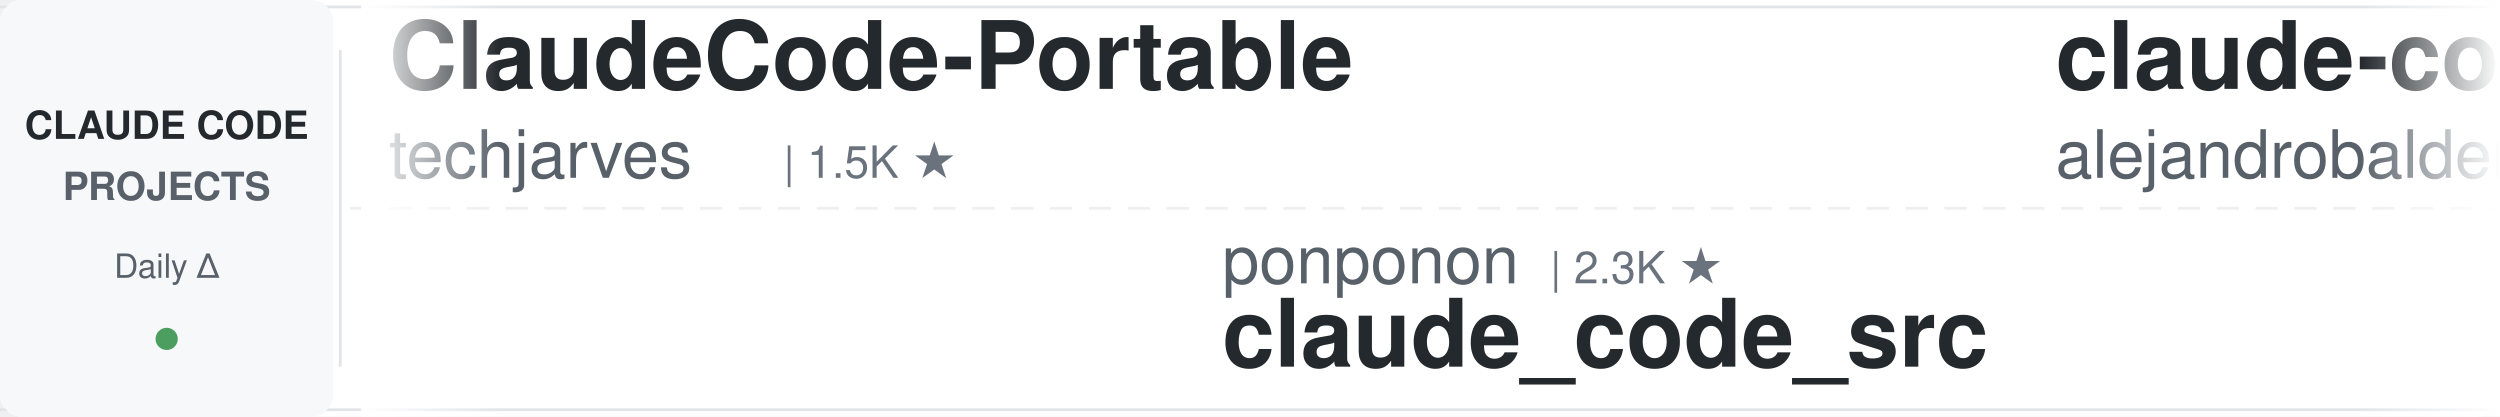
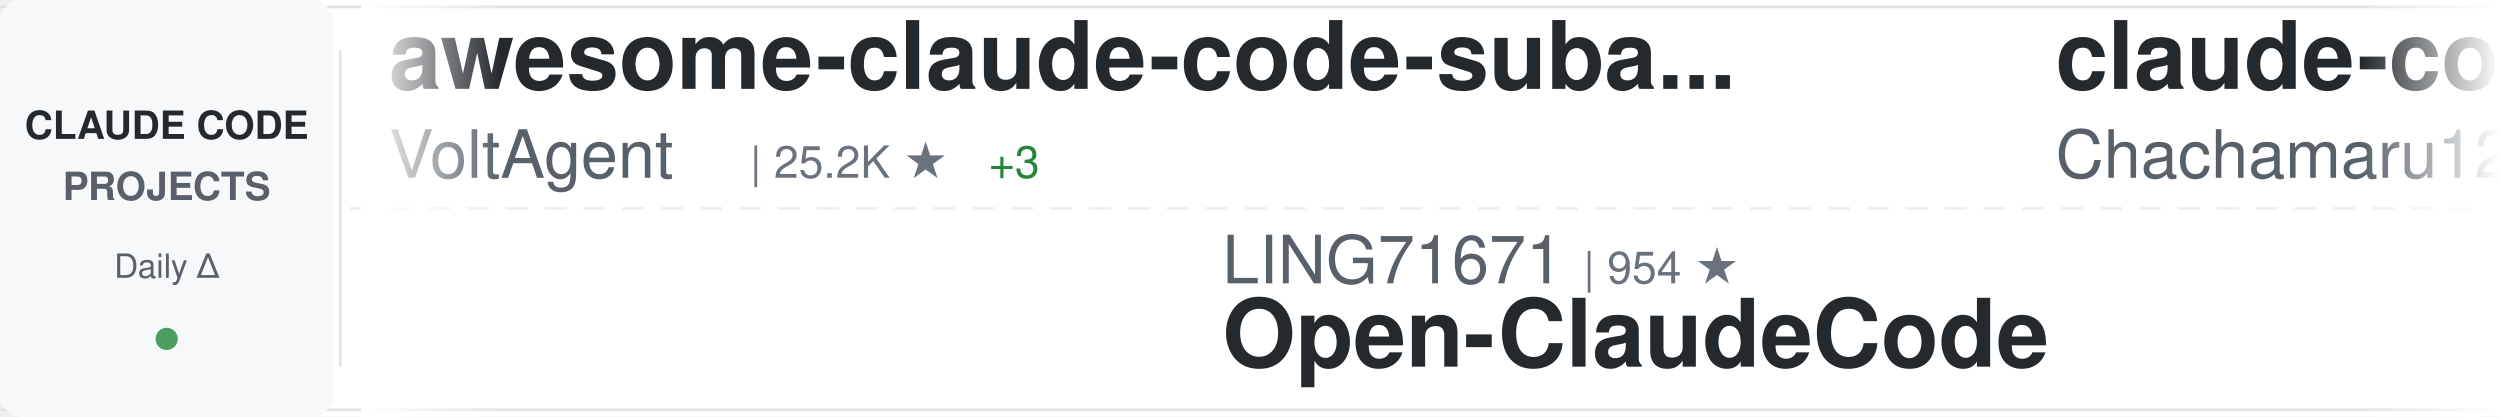
<svg xmlns="http://www.w3.org/2000/svg" width="900" height="150">
  <defs>
    <linearGradient id="awesomeLeftFade" x1="0%" y1="0%" x2="100%" y2="0%">
      <stop offset="0%" style="stop-color:#ffffff;stop-opacity:1" />
      <stop offset="100%" style="stop-color:#ffffff;stop-opacity:0" />
    </linearGradient>
    <linearGradient id="awesomeRightFade" x1="0%" y1="0%" x2="100%" y2="0%">
      <stop offset="0%" style="stop-color:#ffffff;stop-opacity:0" />
      <stop offset="100%" style="stop-color:#ffffff;stop-opacity:1" />
    </linearGradient>
  </defs>
  <rect width="900" height="150" fill="#ffffff" rx="8" />
  <rect x="0" y="2" width="900" height="1" fill="#e1e4e8" />
  <rect x="0" y="147" width="900" height="1" fill="#e1e4e8" />
  <line x1="0" y1="75" x2="900" y2="75" stroke="#e1e4e8" stroke-width="1" stroke-dasharray="8 6" opacity="0.6" />
  <rect x="0" y="0" width="120" height="150" fill="#f6f8fa" rx="8" />
  <text x="60" y="50" font-family="-apple-system, BlinkMacSystemFont, 'Segoe UI', Helvetica, Arial, sans-serif" font-size="14" font-weight="600" fill="#24292e" text-anchor="middle">CLAUDE CODE</text>
  <text x="60" y="72" font-family="-apple-system, BlinkMacSystemFont, 'Segoe UI', Helvetica, Arial, sans-serif" font-size="14" font-weight="600" fill="#586069" text-anchor="middle">PROJECTS</text>
  <text x="60" y="100" font-family="-apple-system, BlinkMacSystemFont, 'Segoe UI', Helvetica, Arial, sans-serif" font-size="12" font-weight="500" fill="#586069" text-anchor="middle">Daily Δ</text>
  <circle cx="60" cy="122" r="4" fill="#22863a" opacity="0.8" />
  <rect x="122" y="18" width="1" height="114" fill="#e1e4e8" />
  <clipPath id="awesomeTickerClip">
    <rect x="130" y="0" width="770" height="150" />
  </clipPath>
  <g clip-path="url(#awesomeTickerClip)">
    <g id="awesomeTickerItems">
      <animateTransform attributeName="transform" attributeType="XML" type="translate" from="0 0" to="-3000 0" dur="54s" repeatCount="indefinite" />
      <g transform="translate(0, 0)">
-         <text x="140" y="32" font-family="-apple-system, BlinkMacSystemFont, 'Segoe UI', Helvetica, Arial, sans-serif" font-size="34" font-weight="600" fill="#24292e">ClaudeCode-Portable</text>
-         <text x="140" y="64" font-family="-apple-system, BlinkMacSystemFont, 'Segoe UI', Helvetica, Arial, sans-serif" font-size="24" font-weight="400" fill="#586069">techjarves</text>
-         <text x="282" y="64" font-family="-apple-system, BlinkMacSystemFont, 'Segoe UI', Helvetica, Arial, sans-serif" font-size="16" font-weight="500" fill="#6a737d">| 1.5K ★</text>
+         <text x="140" y="32" font-family="-apple-system, BlinkMacSystemFont, 'Segoe UI', Helvetica, Arial, sans-serif" font-size="34" font-weight="600" fill="#24292e">awesome-claude-code-suba...</text>
+         <text x="140" y="64" font-family="-apple-system, BlinkMacSystemFont, 'Segoe UI', Helvetica, Arial, sans-serif" font-size="24" font-weight="400" fill="#586069">VoltAgent</text>
+         <text x="270" y="64" font-family="-apple-system, BlinkMacSystemFont, 'Segoe UI', Helvetica, Arial, sans-serif" font-size="16" font-weight="500" fill="#6a737d">| 25.2K ★</text>
+         <text x="356" y="64" font-family="-apple-system, BlinkMacSystemFont, 'Segoe UI', Helvetica, Arial, sans-serif" font-size="16" font-weight="500" fill="#22863a"> +3</text>
      </g>
      <g transform="translate(300, 0)">
-         <text x="140" y="102" font-family="-apple-system, BlinkMacSystemFont, 'Segoe UI', Helvetica, Arial, sans-serif" font-size="24" font-weight="400" fill="#586069">ponponon</text>
-         <text x="258" y="102" font-family="-apple-system, BlinkMacSystemFont, 'Segoe UI', Helvetica, Arial, sans-serif" font-size="16" font-weight="500" fill="#6a737d">| 2.3K ★</text>
-         <text x="140" y="132" font-family="-apple-system, BlinkMacSystemFont, 'Segoe UI', Helvetica, Arial, sans-serif" font-size="34" font-weight="600" fill="#24292e">claude_code_src</text>
+         <text x="140" y="102" font-family="-apple-system, BlinkMacSystemFont, 'Segoe UI', Helvetica, Arial, sans-serif" font-size="24" font-weight="400" fill="#586069">LING71671</text>
+         <text x="270" y="102" font-family="-apple-system, BlinkMacSystemFont, 'Segoe UI', Helvetica, Arial, sans-serif" font-size="16" font-weight="500" fill="#6a737d">| 954 ★</text>
+         <text x="140" y="132" font-family="-apple-system, BlinkMacSystemFont, 'Segoe UI', Helvetica, Arial, sans-serif" font-size="34" font-weight="600" fill="#24292e">Open-ClaudeCode</text>
      </g>
      <g transform="translate(600, 0)">
-         <text x="140" y="32" font-family="-apple-system, BlinkMacSystemFont, 'Segoe UI', Helvetica, Arial, sans-serif" font-size="34" font-weight="600" fill="#24292e">claude-code-from-source</text>
-         <text x="140" y="64" font-family="-apple-system, BlinkMacSystemFont, 'Segoe UI', Helvetica, Arial, sans-serif" font-size="24" font-weight="400" fill="#586069">alejandrobalderas</text>
-         <text x="366" y="64" font-family="-apple-system, BlinkMacSystemFont, 'Segoe UI', Helvetica, Arial, sans-serif" font-size="16" font-weight="500" fill="#6a737d">| 2.8K ★</text>
-         <text x="443" y="64" font-family="-apple-system, BlinkMacSystemFont, 'Segoe UI', Helvetica, Arial, sans-serif" font-size="16" font-weight="500" fill="#22863a"> +2</text>
+         <text x="140" y="32" font-family="-apple-system, BlinkMacSystemFont, 'Segoe UI', Helvetica, Arial, sans-serif" font-size="34" font-weight="600" fill="#24292e">claude-code-harness</text>
+         <text x="140" y="64" font-family="-apple-system, BlinkMacSystemFont, 'Segoe UI', Helvetica, Arial, sans-serif" font-size="24" font-weight="400" fill="#586069">Chachamaru127</text>
+         <text x="318" y="64" font-family="-apple-system, BlinkMacSystemFont, 'Segoe UI', Helvetica, Arial, sans-serif" font-size="16" font-weight="500" fill="#6a737d">| 3.1K ★</text>
      </g>
      <g transform="translate(900, 0)">
-         <text x="140" y="102" font-family="-apple-system, BlinkMacSystemFont, 'Segoe UI', Helvetica, Arial, sans-serif" font-size="24" font-weight="400" fill="#586069">anthropics</text>
-         <text x="282" y="102" font-family="-apple-system, BlinkMacSystemFont, 'Segoe UI', Helvetica, Arial, sans-serif" font-size="16" font-weight="500" fill="#6a737d">| 177.1K ★</text>
-         <text x="377" y="102" font-family="-apple-system, BlinkMacSystemFont, 'Segoe UI', Helvetica, Arial, sans-serif" font-size="16" font-weight="500" fill="#22863a"> +15</text>
-         <text x="140" y="132" font-family="-apple-system, BlinkMacSystemFont, 'Segoe UI', Helvetica, Arial, sans-serif" font-size="34" font-weight="600" fill="#24292e">skills</text>
+         <text x="140" y="102" font-family="-apple-system, BlinkMacSystemFont, 'Segoe UI', Helvetica, Arial, sans-serif" font-size="24" font-weight="400" fill="#586069">diet103</text>
+         <text x="246" y="102" font-family="-apple-system, BlinkMacSystemFont, 'Segoe UI', Helvetica, Arial, sans-serif" font-size="16" font-weight="500" fill="#6a737d">| 10.0K ★</text>
+         <text x="140" y="132" font-family="-apple-system, BlinkMacSystemFont, 'Segoe UI', Helvetica, Arial, sans-serif" font-size="34" font-weight="600" fill="#24292e">claude-code-infrastructu...</text>
      </g>
      <g transform="translate(1200, 0)">
-         <text x="140" y="32" font-family="-apple-system, BlinkMacSystemFont, 'Segoe UI', Helvetica, Arial, sans-serif" font-size="34" font-weight="600" fill="#24292e">how-claude-code-works</text>
-         <text x="140" y="64" font-family="-apple-system, BlinkMacSystemFont, 'Segoe UI', Helvetica, Arial, sans-serif" font-size="24" font-weight="400" fill="#586069">Windy3f3f3f3f</text>
-         <text x="318" y="64" font-family="-apple-system, BlinkMacSystemFont, 'Segoe UI', Helvetica, Arial, sans-serif" font-size="16" font-weight="500" fill="#6a737d">| 3.6K ★</text>
+         <text x="140" y="32" font-family="-apple-system, BlinkMacSystemFont, 'Segoe UI', Helvetica, Arial, sans-serif" font-size="34" font-weight="600" fill="#24292e">claude-code-source</text>
+         <text x="140" y="64" font-family="-apple-system, BlinkMacSystemFont, 'Segoe UI', Helvetica, Arial, sans-serif" font-size="24" font-weight="400" fill="#586069">AprilNEA</text>
+         <text x="258" y="64" font-family="-apple-system, BlinkMacSystemFont, 'Segoe UI', Helvetica, Arial, sans-serif" font-size="16" font-weight="500" fill="#6a737d">| 391 ★</text>
      </g>
      <g transform="translate(1500, 0)">
-         <text x="140" y="102" font-family="-apple-system, BlinkMacSystemFont, 'Segoe UI', Helvetica, Arial, sans-serif" font-size="24" font-weight="400" fill="#586069">pengchengneo</text>
-         <text x="306" y="102" font-family="-apple-system, BlinkMacSystemFont, 'Segoe UI', Helvetica, Arial, sans-serif" font-size="16" font-weight="500" fill="#6a737d">| 1.8K ★</text>
+         <text x="140" y="102" font-family="-apple-system, BlinkMacSystemFont, 'Segoe UI', Helvetica, Arial, sans-serif" font-size="24" font-weight="400" fill="#586069">huangjia2019</text>
+         <text x="306" y="102" font-family="-apple-system, BlinkMacSystemFont, 'Segoe UI', Helvetica, Arial, sans-serif" font-size="16" font-weight="500" fill="#6a737d">| 1.1K ★</text>
+         <text x="383" y="102" font-family="-apple-system, BlinkMacSystemFont, 'Segoe UI', Helvetica, Arial, sans-serif" font-size="16" font-weight="500" fill="#22863a"> +1</text>
+         <text x="140" y="132" font-family="-apple-system, BlinkMacSystemFont, 'Segoe UI', Helvetica, Arial, sans-serif" font-size="34" font-weight="600" fill="#24292e">claude-code-engineering</text>
+       </g>
+       <g transform="translate(1800, 0)">
+         <text x="140" y="32" font-family="-apple-system, BlinkMacSystemFont, 'Segoe UI', Helvetica, Arial, sans-serif" font-size="34" font-weight="600" fill="#24292e">Claude-Code-Source-Study</text>
+         <text x="140" y="64" font-family="-apple-system, BlinkMacSystemFont, 'Segoe UI', Helvetica, Arial, sans-serif" font-size="24" font-weight="400" fill="#586069">luyao618</text>
+         <text x="258" y="64" font-family="-apple-system, BlinkMacSystemFont, 'Segoe UI', Helvetica, Arial, sans-serif" font-size="16" font-weight="500" fill="#6a737d">| 1.7K ★</text>
+       </g>
+       <g transform="translate(2100, 0)">
+         <text x="140" y="102" font-family="-apple-system, BlinkMacSystemFont, 'Segoe UI', Helvetica, Arial, sans-serif" font-size="24" font-weight="400" fill="#586069">ghuntley</text>
+         <text x="258" y="102" font-family="-apple-system, BlinkMacSystemFont, 'Segoe UI', Helvetica, Arial, sans-serif" font-size="16" font-weight="500" fill="#6a737d">| 992 ★</text>
+         <text x="140" y="132" font-family="-apple-system, BlinkMacSystemFont, 'Segoe UI', Helvetica, Arial, sans-serif" font-size="34" font-weight="600" fill="#24292e">claude-code-source-code-...</text>
+       </g>
+       <g transform="translate(2400, 0)">
+         <text x="140" y="32" font-family="-apple-system, BlinkMacSystemFont, 'Segoe UI', Helvetica, Arial, sans-serif" font-size="34" font-weight="600" fill="#24292e">claude_code_src</text>
+         <text x="140" y="64" font-family="-apple-system, BlinkMacSystemFont, 'Segoe UI', Helvetica, Arial, sans-serif" font-size="24" font-weight="400" fill="#586069">ponponon</text>
+         <text x="258" y="64" font-family="-apple-system, BlinkMacSystemFont, 'Segoe UI', Helvetica, Arial, sans-serif" font-size="16" font-weight="500" fill="#6a737d">| 2.3K ★</text>
+       </g>
+       <g transform="translate(2700, 0)">
+         <text x="140" y="102" font-family="-apple-system, BlinkMacSystemFont, 'Segoe UI', Helvetica, Arial, sans-serif" font-size="24" font-weight="400" fill="#586069">OrcaWhisper</text>
+         <text x="294" y="102" font-family="-apple-system, BlinkMacSystemFont, 'Segoe UI', Helvetica, Arial, sans-serif" font-size="16" font-weight="500" fill="#6a737d">| 97 ★</text>
        <text x="140" y="132" font-family="-apple-system, BlinkMacSystemFont, 'Segoe UI', Helvetica, Arial, sans-serif" font-size="34" font-weight="600" fill="#24292e">Claude-Code</text>
      </g>
-       <g transform="translate(1800, 0)">
-         <text x="140" y="32" font-family="-apple-system, BlinkMacSystemFont, 'Segoe UI', Helvetica, Arial, sans-serif" font-size="34" font-weight="600" fill="#24292e">andrej-karpathy-skills</text>
-         <text x="140" y="64" font-family="-apple-system, BlinkMacSystemFont, 'Segoe UI', Helvetica, Arial, sans-serif" font-size="24" font-weight="400" fill="#586069">multica-ai</text>
-         <text x="282" y="64" font-family="-apple-system, BlinkMacSystemFont, 'Segoe UI', Helvetica, Arial, sans-serif" font-size="16" font-weight="500" fill="#6a737d">| 214.0K ★</text>
-         <text x="377" y="64" font-family="-apple-system, BlinkMacSystemFont, 'Segoe UI', Helvetica, Arial, sans-serif" font-size="16" font-weight="500" fill="#22863a"> +18</text>
-       </g>
-       <g transform="translate(2100, 0)">
-         <text x="140" y="102" font-family="-apple-system, BlinkMacSystemFont, 'Segoe UI', Helvetica, Arial, sans-serif" font-size="24" font-weight="400" fill="#586069">lintsinghua</text>
-         <text x="294" y="102" font-family="-apple-system, BlinkMacSystemFont, 'Segoe UI', Helvetica, Arial, sans-serif" font-size="16" font-weight="500" fill="#6a737d">| 4.3K ★</text>
-         <text x="371" y="102" font-family="-apple-system, BlinkMacSystemFont, 'Segoe UI', Helvetica, Arial, sans-serif" font-size="16" font-weight="500" fill="#22863a"> +1</text>
-         <text x="140" y="132" font-family="-apple-system, BlinkMacSystemFont, 'Segoe UI', Helvetica, Arial, sans-serif" font-size="34" font-weight="600" fill="#24292e">claude-code-book</text>
-       </g>
-       <g transform="translate(2400, 0)">
-         <text x="140" y="32" font-family="-apple-system, BlinkMacSystemFont, 'Segoe UI', Helvetica, Arial, sans-serif" font-size="34" font-weight="600" fill="#24292e">Claude-Code-Usage-Monito...</text>
-         <text x="140" y="64" font-family="-apple-system, BlinkMacSystemFont, 'Segoe UI', Helvetica, Arial, sans-serif" font-size="24" font-weight="400" fill="#586069">Maciek-roboblog</text>
-         <text x="342" y="64" font-family="-apple-system, BlinkMacSystemFont, 'Segoe UI', Helvetica, Arial, sans-serif" font-size="16" font-weight="500" fill="#6a737d">| 8.7K ★</text>
-       </g>
-       <g transform="translate(2700, 0)">
-         <text x="140" y="102" font-family="-apple-system, BlinkMacSystemFont, 'Segoe UI', Helvetica, Arial, sans-serif" font-size="24" font-weight="400" fill="#586069">Piebald-AI</text>
-         <text x="282" y="102" font-family="-apple-system, BlinkMacSystemFont, 'Segoe UI', Helvetica, Arial, sans-serif" font-size="16" font-weight="500" fill="#6a737d">| 12.7K ★</text>
-         <text x="368" y="102" font-family="-apple-system, BlinkMacSystemFont, 'Segoe UI', Helvetica, Arial, sans-serif" font-size="16" font-weight="500" fill="#cb2431"> -1</text>
-         <text x="140" y="132" font-family="-apple-system, BlinkMacSystemFont, 'Segoe UI', Helvetica, Arial, sans-serif" font-size="34" font-weight="600" fill="#24292e">claude-code-system-promp...</text>
-       </g>
      <g transform="translate(3000, 0)">
-         <text x="140" y="32" font-family="-apple-system, BlinkMacSystemFont, 'Segoe UI', Helvetica, Arial, sans-serif" font-size="34" font-weight="600" fill="#24292e">ClaudeCode-Portable</text>
-         <text x="140" y="64" font-family="-apple-system, BlinkMacSystemFont, 'Segoe UI', Helvetica, Arial, sans-serif" font-size="24" font-weight="400" fill="#586069">techjarves</text>
-         <text x="282" y="64" font-family="-apple-system, BlinkMacSystemFont, 'Segoe UI', Helvetica, Arial, sans-serif" font-size="16" font-weight="500" fill="#6a737d">| 1.5K ★</text>
+         <text x="140" y="32" font-family="-apple-system, BlinkMacSystemFont, 'Segoe UI', Helvetica, Arial, sans-serif" font-size="34" font-weight="600" fill="#24292e">awesome-claude-code-suba...</text>
+         <text x="140" y="64" font-family="-apple-system, BlinkMacSystemFont, 'Segoe UI', Helvetica, Arial, sans-serif" font-size="24" font-weight="400" fill="#586069">VoltAgent</text>
+         <text x="270" y="64" font-family="-apple-system, BlinkMacSystemFont, 'Segoe UI', Helvetica, Arial, sans-serif" font-size="16" font-weight="500" fill="#6a737d">| 25.2K ★</text>
+         <text x="356" y="64" font-family="-apple-system, BlinkMacSystemFont, 'Segoe UI', Helvetica, Arial, sans-serif" font-size="16" font-weight="500" fill="#22863a"> +3</text>
      </g>
      <g transform="translate(3300, 0)">
-         <text x="140" y="102" font-family="-apple-system, BlinkMacSystemFont, 'Segoe UI', Helvetica, Arial, sans-serif" font-size="24" font-weight="400" fill="#586069">ponponon</text>
-         <text x="258" y="102" font-family="-apple-system, BlinkMacSystemFont, 'Segoe UI', Helvetica, Arial, sans-serif" font-size="16" font-weight="500" fill="#6a737d">| 2.3K ★</text>
-         <text x="140" y="132" font-family="-apple-system, BlinkMacSystemFont, 'Segoe UI', Helvetica, Arial, sans-serif" font-size="34" font-weight="600" fill="#24292e">claude_code_src</text>
+         <text x="140" y="102" font-family="-apple-system, BlinkMacSystemFont, 'Segoe UI', Helvetica, Arial, sans-serif" font-size="24" font-weight="400" fill="#586069">LING71671</text>
+         <text x="270" y="102" font-family="-apple-system, BlinkMacSystemFont, 'Segoe UI', Helvetica, Arial, sans-serif" font-size="16" font-weight="500" fill="#6a737d">| 954 ★</text>
+         <text x="140" y="132" font-family="-apple-system, BlinkMacSystemFont, 'Segoe UI', Helvetica, Arial, sans-serif" font-size="34" font-weight="600" fill="#24292e">Open-ClaudeCode</text>
      </g>
      <g transform="translate(3600, 0)">
-         <text x="140" y="32" font-family="-apple-system, BlinkMacSystemFont, 'Segoe UI', Helvetica, Arial, sans-serif" font-size="34" font-weight="600" fill="#24292e">claude-code-from-source</text>
-         <text x="140" y="64" font-family="-apple-system, BlinkMacSystemFont, 'Segoe UI', Helvetica, Arial, sans-serif" font-size="24" font-weight="400" fill="#586069">alejandrobalderas</text>
-         <text x="366" y="64" font-family="-apple-system, BlinkMacSystemFont, 'Segoe UI', Helvetica, Arial, sans-serif" font-size="16" font-weight="500" fill="#6a737d">| 2.8K ★</text>
-         <text x="443" y="64" font-family="-apple-system, BlinkMacSystemFont, 'Segoe UI', Helvetica, Arial, sans-serif" font-size="16" font-weight="500" fill="#22863a"> +2</text>
+         <text x="140" y="32" font-family="-apple-system, BlinkMacSystemFont, 'Segoe UI', Helvetica, Arial, sans-serif" font-size="34" font-weight="600" fill="#24292e">claude-code-harness</text>
+         <text x="140" y="64" font-family="-apple-system, BlinkMacSystemFont, 'Segoe UI', Helvetica, Arial, sans-serif" font-size="24" font-weight="400" fill="#586069">Chachamaru127</text>
+         <text x="318" y="64" font-family="-apple-system, BlinkMacSystemFont, 'Segoe UI', Helvetica, Arial, sans-serif" font-size="16" font-weight="500" fill="#6a737d">| 3.1K ★</text>
      </g>
      <g transform="translate(3900, 0)">
-         <text x="140" y="102" font-family="-apple-system, BlinkMacSystemFont, 'Segoe UI', Helvetica, Arial, sans-serif" font-size="24" font-weight="400" fill="#586069">anthropics</text>
-         <text x="282" y="102" font-family="-apple-system, BlinkMacSystemFont, 'Segoe UI', Helvetica, Arial, sans-serif" font-size="16" font-weight="500" fill="#6a737d">| 177.1K ★</text>
-         <text x="377" y="102" font-family="-apple-system, BlinkMacSystemFont, 'Segoe UI', Helvetica, Arial, sans-serif" font-size="16" font-weight="500" fill="#22863a"> +15</text>
-         <text x="140" y="132" font-family="-apple-system, BlinkMacSystemFont, 'Segoe UI', Helvetica, Arial, sans-serif" font-size="34" font-weight="600" fill="#24292e">skills</text>
+         <text x="140" y="102" font-family="-apple-system, BlinkMacSystemFont, 'Segoe UI', Helvetica, Arial, sans-serif" font-size="24" font-weight="400" fill="#586069">diet103</text>
+         <text x="246" y="102" font-family="-apple-system, BlinkMacSystemFont, 'Segoe UI', Helvetica, Arial, sans-serif" font-size="16" font-weight="500" fill="#6a737d">| 10.0K ★</text>
+         <text x="140" y="132" font-family="-apple-system, BlinkMacSystemFont, 'Segoe UI', Helvetica, Arial, sans-serif" font-size="34" font-weight="600" fill="#24292e">claude-code-infrastructu...</text>
      </g>
    </g>
  </g>
  <rect x="130" y="0" width="50" height="150" fill="url(#awesomeLeftFade)" />
  <rect x="850" y="0" width="50" height="150" fill="url(#awesomeRightFade)" />
</svg>
